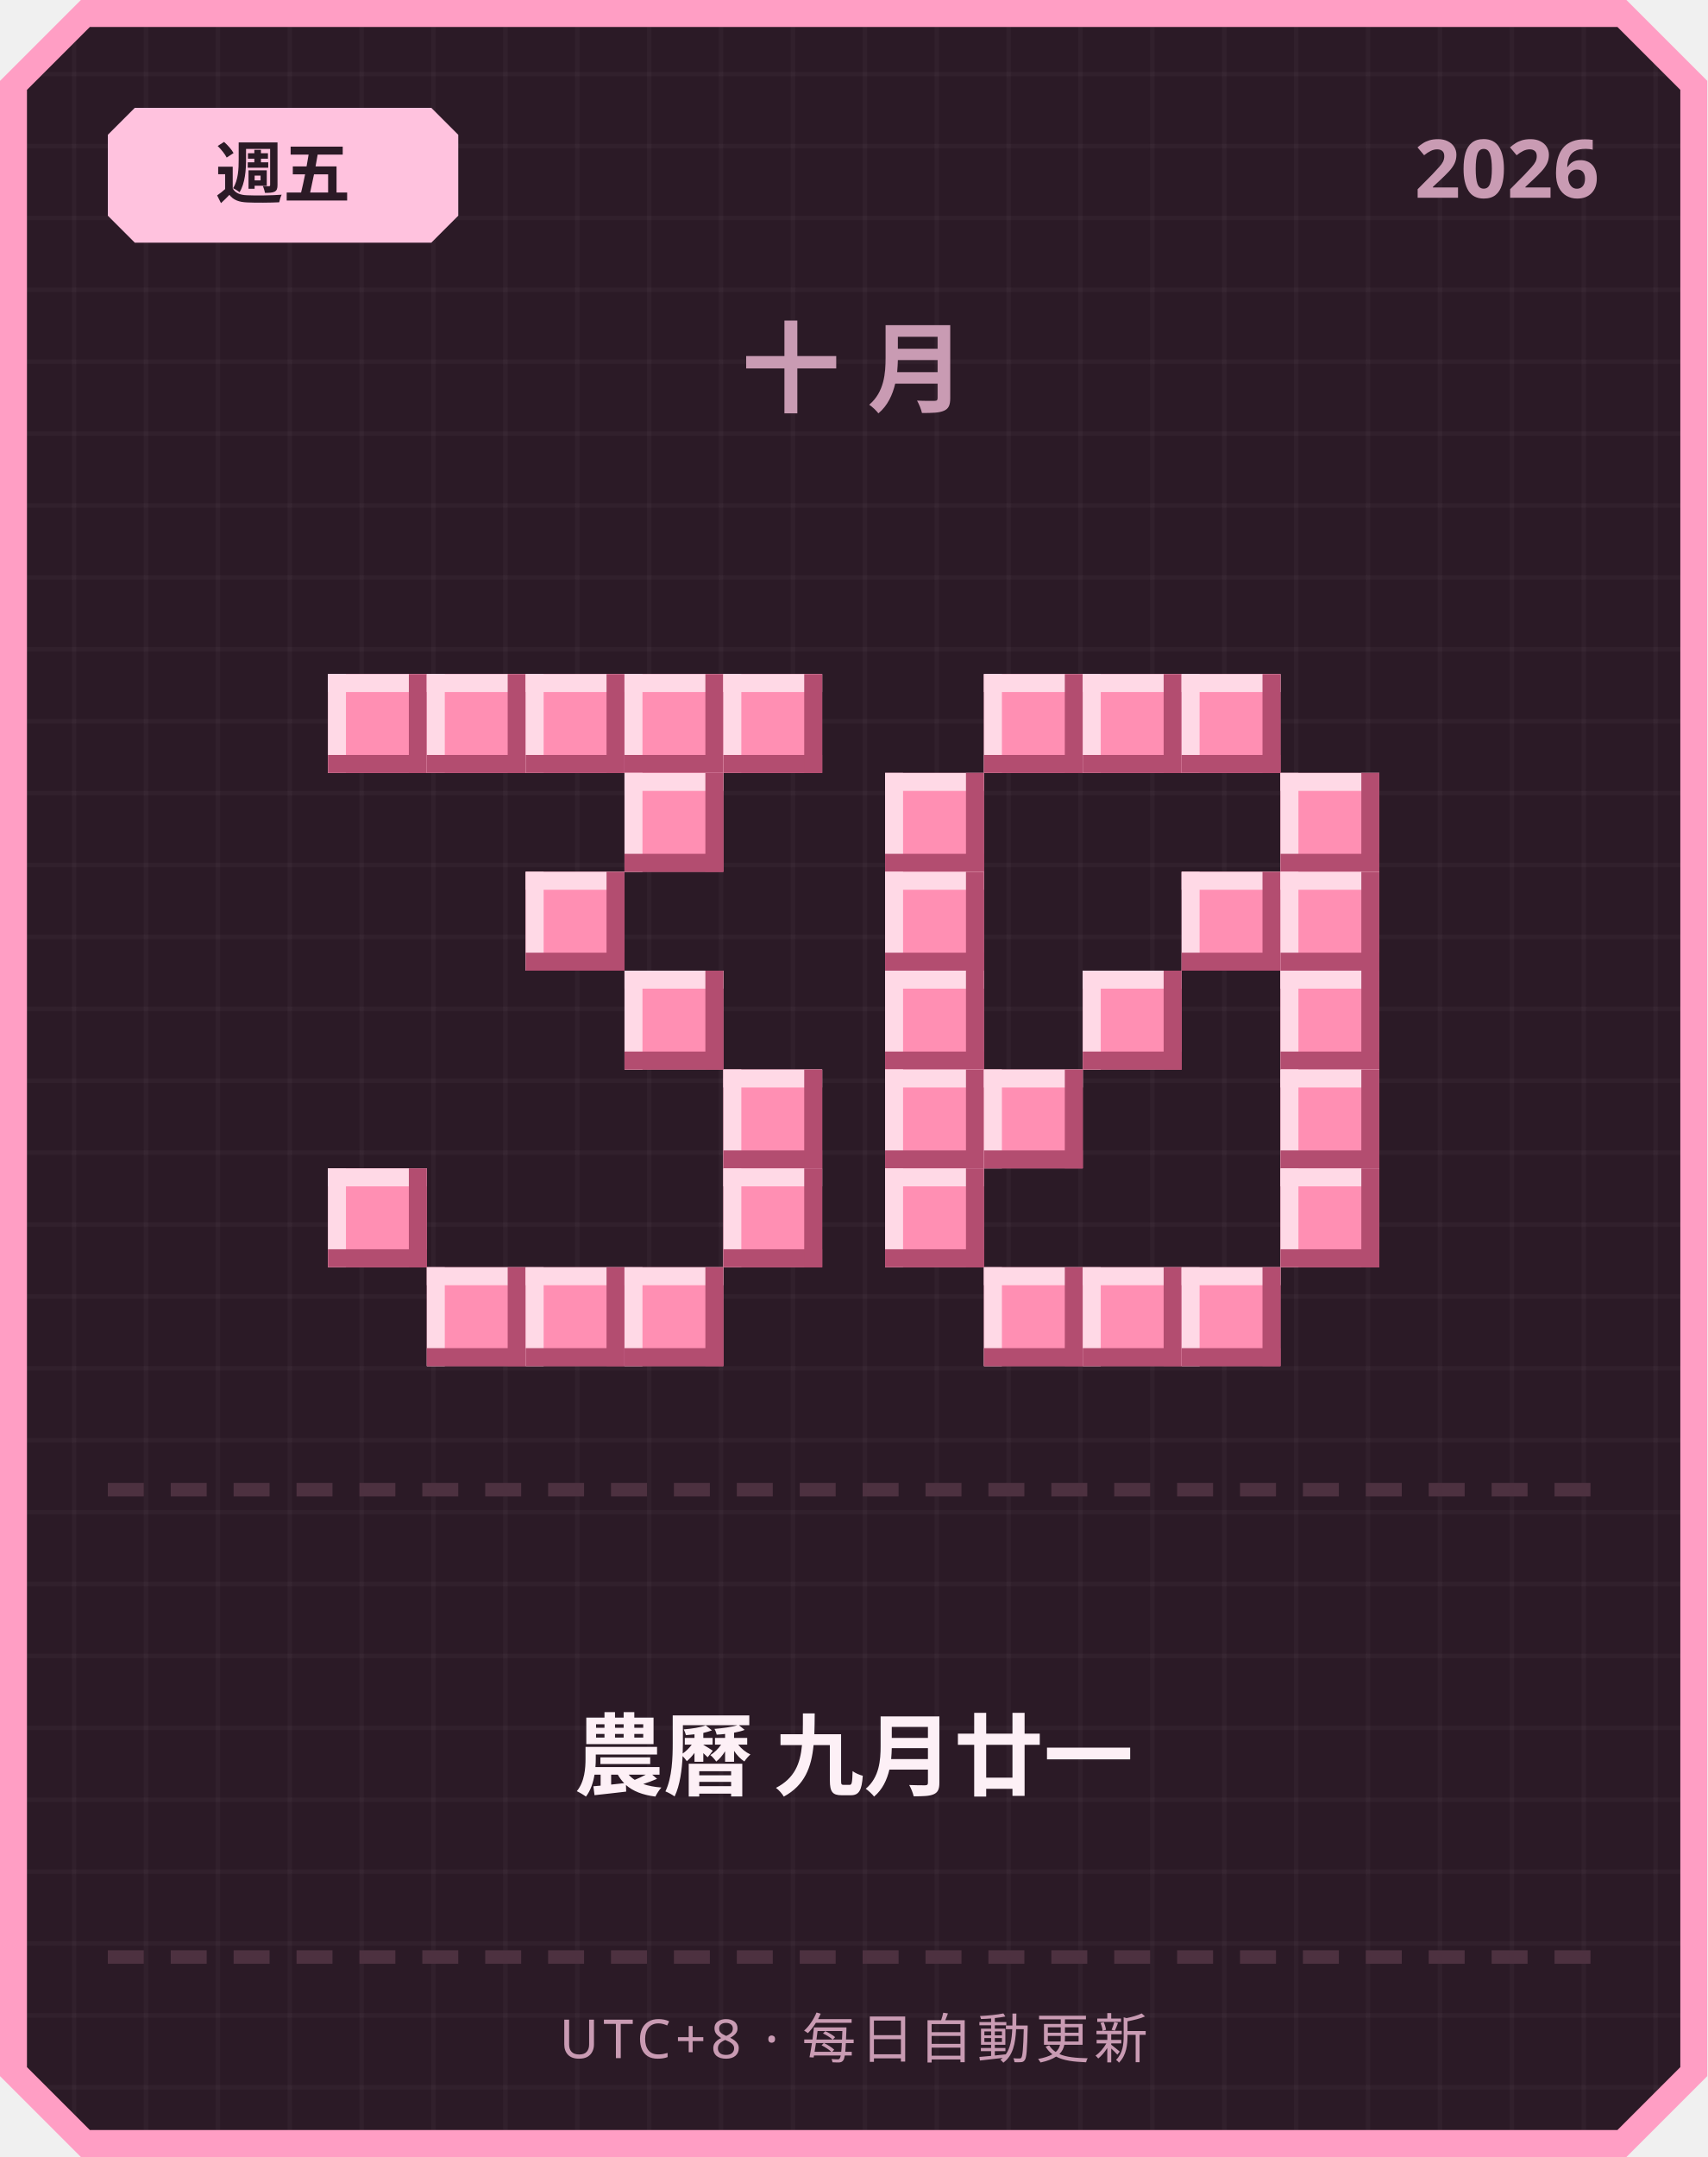
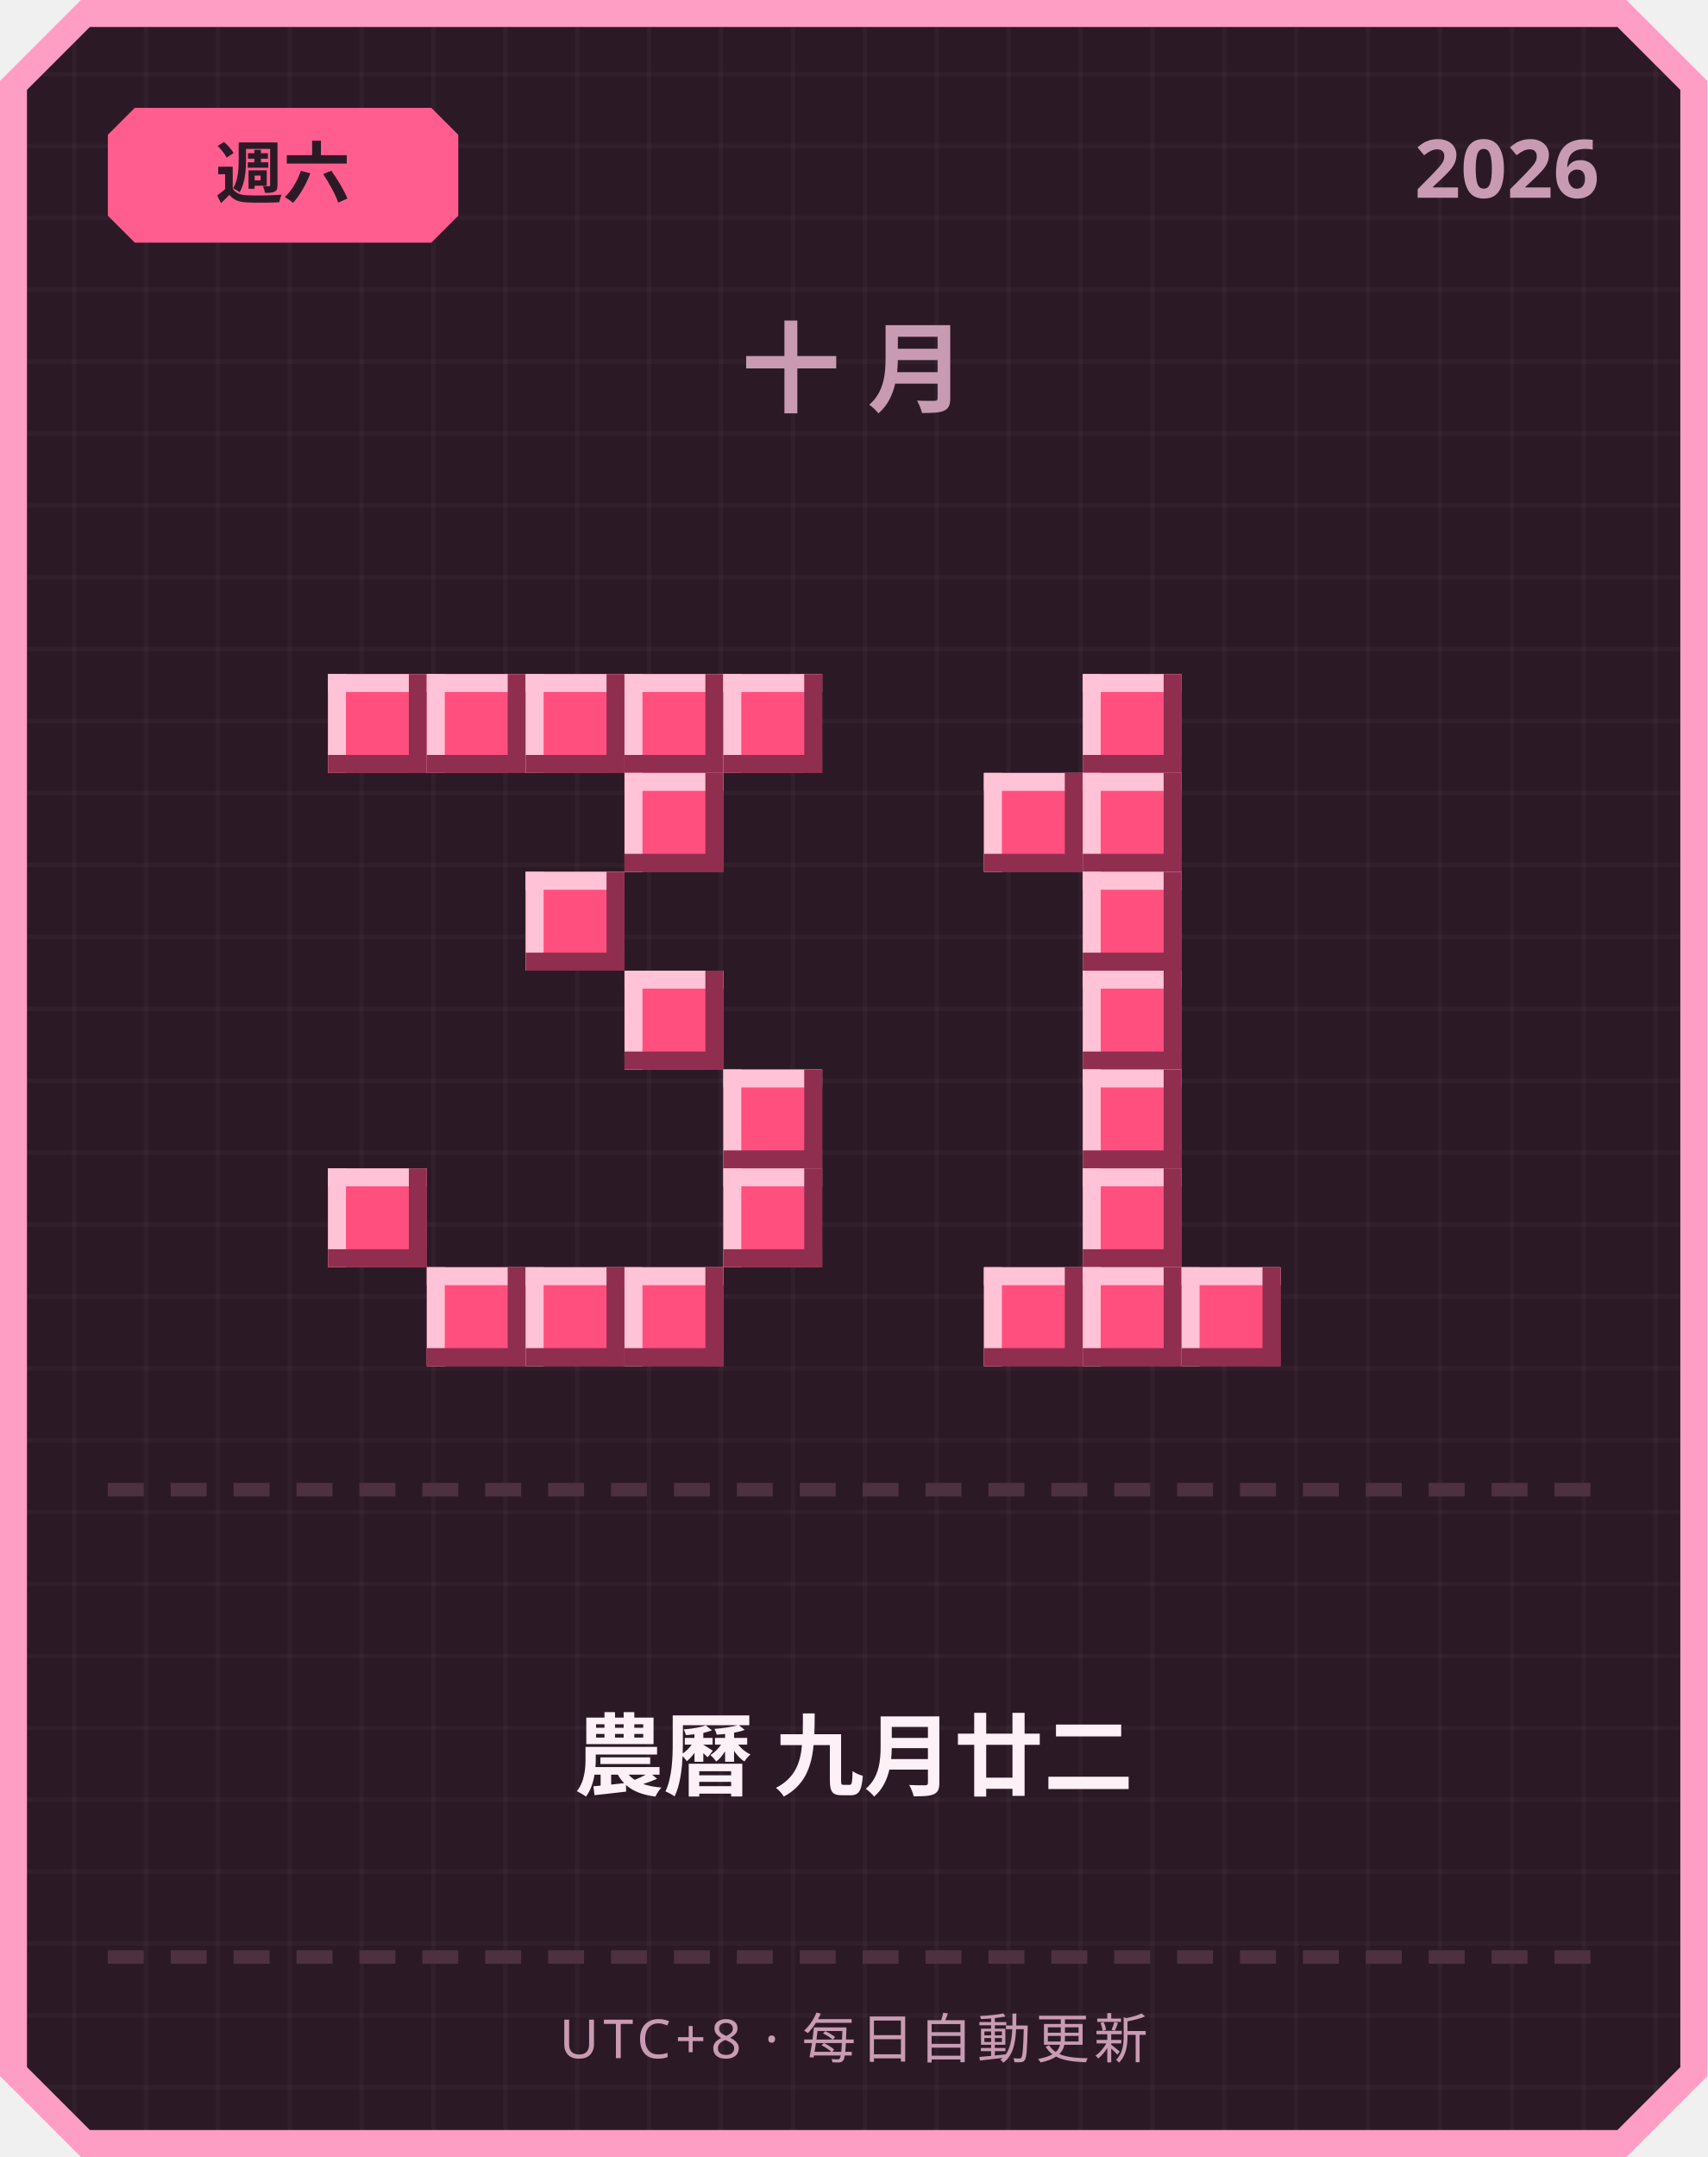
<svg xmlns="http://www.w3.org/2000/svg" width="380" height="480" viewBox="0 0 380 480">
  <defs>
    <pattern id="grid" width="16" height="16" patternUnits="userSpaceOnUse">
      <rect width="16" height="16" fill="#2b1a26" />
      <rect width="1" height="16" fill="#ffffff" opacity="0.03" />
      <rect width="16" height="1" fill="#ffffff" opacity="0.03" />
    </pattern>
  </defs>
  <path d="M 18,0 L 362,0 L 380,18 L 380,462 L 362,480 L 18,480 L 0,462 L 0,18 Z" fill="#ff9ec4" />
  <path d="M 20,6 L 360,6 L 374,20 L 374,460 L 360,474 L 20,474 L 6,460 L 6,20 Z" fill="url(#grid)" />
-   <path d="M 30,24 L 96,24 L 102,30 L 102,48 L 96,54 L 30,54 L 24,48 L 24,30 Z" fill="#ffc2de" />
-   <text x="63" y="44" text-anchor="middle" font-family="'Segoe UI', sans-serif" font-size="15" font-weight="700" fill="#2b1a26">週五</text>
+   <path d="M 30,24 L 96,24 L 102,30 L 102,48 L 96,54 L 30,54 L 24,48 L 24,30 Z" fill="#ff5d8f" />
+   <text x="63" y="44" text-anchor="middle" font-family="'Segoe UI', sans-serif" font-size="15" font-weight="700" fill="#2b1a26">週六</text>
  <text x="356" y="44" text-anchor="end" font-family="'Segoe UI', sans-serif" font-size="18" font-weight="700" fill="#c99bb3">2026</text>
  <text x="190" y="90" text-anchor="middle" font-family="'Segoe UI', sans-serif" font-size="22" font-weight="700" letter-spacing="6" fill="#c99bb3">十月</text>
-   <rect x="73" y="150" width="22" height="22" fill="#ff8fb3" />
-   <rect x="73" y="150" width="22" height="4" fill="#ffd9e6" />
-   <rect x="73" y="150" width="4" height="22" fill="#ffd9e6" />
-   <rect x="73" y="168" width="22" height="4" fill="#b34d70" />
-   <rect x="91" y="150" width="4" height="22" fill="#b34d70" />
-   <rect x="95" y="150" width="22" height="22" fill="#ff8fb3" />
-   <rect x="95" y="150" width="22" height="4" fill="#ffd9e6" />
-   <rect x="95" y="150" width="4" height="22" fill="#ffd9e6" />
-   <rect x="95" y="168" width="22" height="4" fill="#b34d70" />
-   <rect x="113" y="150" width="4" height="22" fill="#b34d70" />
-   <rect x="117" y="150" width="22" height="22" fill="#ff8fb3" />
-   <rect x="117" y="150" width="22" height="4" fill="#ffd9e6" />
-   <rect x="117" y="150" width="4" height="22" fill="#ffd9e6" />
-   <rect x="117" y="168" width="22" height="4" fill="#b34d70" />
-   <rect x="135" y="150" width="4" height="22" fill="#b34d70" />
-   <rect x="139" y="150" width="22" height="22" fill="#ff8fb3" />
-   <rect x="139" y="150" width="22" height="4" fill="#ffd9e6" />
-   <rect x="139" y="150" width="4" height="22" fill="#ffd9e6" />
-   <rect x="139" y="168" width="22" height="4" fill="#b34d70" />
-   <rect x="157" y="150" width="4" height="22" fill="#b34d70" />
-   <rect x="161" y="150" width="22" height="22" fill="#ff8fb3" />
-   <rect x="161" y="150" width="22" height="4" fill="#ffd9e6" />
-   <rect x="161" y="150" width="4" height="22" fill="#ffd9e6" />
-   <rect x="161" y="168" width="22" height="4" fill="#b34d70" />
-   <rect x="179" y="150" width="4" height="22" fill="#b34d70" />
-   <rect x="139" y="172" width="22" height="22" fill="#ff8fb3" />
-   <rect x="139" y="172" width="22" height="4" fill="#ffd9e6" />
-   <rect x="139" y="172" width="4" height="22" fill="#ffd9e6" />
-   <rect x="139" y="190" width="22" height="4" fill="#b34d70" />
-   <rect x="157" y="172" width="4" height="22" fill="#b34d70" />
-   <rect x="117" y="194" width="22" height="22" fill="#ff8fb3" />
-   <rect x="117" y="194" width="22" height="4" fill="#ffd9e6" />
-   <rect x="117" y="194" width="4" height="22" fill="#ffd9e6" />
-   <rect x="117" y="212" width="22" height="4" fill="#b34d70" />
-   <rect x="135" y="194" width="4" height="22" fill="#b34d70" />
-   <rect x="139" y="216" width="22" height="22" fill="#ff8fb3" />
-   <rect x="139" y="216" width="22" height="4" fill="#ffd9e6" />
-   <rect x="139" y="216" width="4" height="22" fill="#ffd9e6" />
-   <rect x="139" y="234" width="22" height="4" fill="#b34d70" />
-   <rect x="157" y="216" width="4" height="22" fill="#b34d70" />
-   <rect x="161" y="238" width="22" height="22" fill="#ff8fb3" />
-   <rect x="161" y="238" width="22" height="4" fill="#ffd9e6" />
-   <rect x="161" y="238" width="4" height="22" fill="#ffd9e6" />
-   <rect x="161" y="256" width="22" height="4" fill="#b34d70" />
-   <rect x="179" y="238" width="4" height="22" fill="#b34d70" />
-   <rect x="73" y="260" width="22" height="22" fill="#ff8fb3" />
-   <rect x="73" y="260" width="22" height="4" fill="#ffd9e6" />
-   <rect x="73" y="260" width="4" height="22" fill="#ffd9e6" />
-   <rect x="73" y="278" width="22" height="4" fill="#b34d70" />
-   <rect x="91" y="260" width="4" height="22" fill="#b34d70" />
-   <rect x="161" y="260" width="22" height="22" fill="#ff8fb3" />
-   <rect x="161" y="260" width="22" height="4" fill="#ffd9e6" />
-   <rect x="161" y="260" width="4" height="22" fill="#ffd9e6" />
-   <rect x="161" y="278" width="22" height="4" fill="#b34d70" />
-   <rect x="179" y="260" width="4" height="22" fill="#b34d70" />
-   <rect x="95" y="282" width="22" height="22" fill="#ff8fb3" />
-   <rect x="95" y="282" width="22" height="4" fill="#ffd9e6" />
-   <rect x="95" y="282" width="4" height="22" fill="#ffd9e6" />
-   <rect x="95" y="300" width="22" height="4" fill="#b34d70" />
-   <rect x="113" y="282" width="4" height="22" fill="#b34d70" />
-   <rect x="117" y="282" width="22" height="22" fill="#ff8fb3" />
-   <rect x="117" y="282" width="22" height="4" fill="#ffd9e6" />
-   <rect x="117" y="282" width="4" height="22" fill="#ffd9e6" />
-   <rect x="117" y="300" width="22" height="4" fill="#b34d70" />
-   <rect x="135" y="282" width="4" height="22" fill="#b34d70" />
-   <rect x="139" y="282" width="22" height="22" fill="#ff8fb3" />
-   <rect x="139" y="282" width="22" height="4" fill="#ffd9e6" />
-   <rect x="139" y="282" width="4" height="22" fill="#ffd9e6" />
-   <rect x="139" y="300" width="22" height="4" fill="#b34d70" />
-   <rect x="157" y="282" width="4" height="22" fill="#b34d70" />
-   <rect x="219" y="150" width="22" height="22" fill="#ff8fb3" />
-   <rect x="219" y="150" width="22" height="4" fill="#ffd9e6" />
-   <rect x="219" y="150" width="4" height="22" fill="#ffd9e6" />
-   <rect x="219" y="168" width="22" height="4" fill="#b34d70" />
-   <rect x="237" y="150" width="4" height="22" fill="#b34d70" />
-   <rect x="241" y="150" width="22" height="22" fill="#ff8fb3" />
-   <rect x="241" y="150" width="22" height="4" fill="#ffd9e6" />
-   <rect x="241" y="150" width="4" height="22" fill="#ffd9e6" />
-   <rect x="241" y="168" width="22" height="4" fill="#b34d70" />
-   <rect x="259" y="150" width="4" height="22" fill="#b34d70" />
-   <rect x="263" y="150" width="22" height="22" fill="#ff8fb3" />
-   <rect x="263" y="150" width="22" height="4" fill="#ffd9e6" />
-   <rect x="263" y="150" width="4" height="22" fill="#ffd9e6" />
-   <rect x="263" y="168" width="22" height="4" fill="#b34d70" />
-   <rect x="281" y="150" width="4" height="22" fill="#b34d70" />
-   <rect x="197" y="172" width="22" height="22" fill="#ff8fb3" />
-   <rect x="197" y="172" width="22" height="4" fill="#ffd9e6" />
-   <rect x="197" y="172" width="4" height="22" fill="#ffd9e6" />
-   <rect x="197" y="190" width="22" height="4" fill="#b34d70" />
-   <rect x="215" y="172" width="4" height="22" fill="#b34d70" />
-   <rect x="285" y="172" width="22" height="22" fill="#ff8fb3" />
-   <rect x="285" y="172" width="22" height="4" fill="#ffd9e6" />
-   <rect x="285" y="172" width="4" height="22" fill="#ffd9e6" />
-   <rect x="285" y="190" width="22" height="4" fill="#b34d70" />
-   <rect x="303" y="172" width="4" height="22" fill="#b34d70" />
-   <rect x="197" y="194" width="22" height="22" fill="#ff8fb3" />
-   <rect x="197" y="194" width="22" height="4" fill="#ffd9e6" />
-   <rect x="197" y="194" width="4" height="22" fill="#ffd9e6" />
-   <rect x="197" y="212" width="22" height="4" fill="#b34d70" />
-   <rect x="215" y="194" width="4" height="22" fill="#b34d70" />
-   <rect x="263" y="194" width="22" height="22" fill="#ff8fb3" />
-   <rect x="263" y="194" width="22" height="4" fill="#ffd9e6" />
-   <rect x="263" y="194" width="4" height="22" fill="#ffd9e6" />
-   <rect x="263" y="212" width="22" height="4" fill="#b34d70" />
-   <rect x="281" y="194" width="4" height="22" fill="#b34d70" />
-   <rect x="285" y="194" width="22" height="22" fill="#ff8fb3" />
-   <rect x="285" y="194" width="22" height="4" fill="#ffd9e6" />
-   <rect x="285" y="194" width="4" height="22" fill="#ffd9e6" />
-   <rect x="285" y="212" width="22" height="4" fill="#b34d70" />
-   <rect x="303" y="194" width="4" height="22" fill="#b34d70" />
-   <rect x="197" y="216" width="22" height="22" fill="#ff8fb3" />
-   <rect x="197" y="216" width="22" height="4" fill="#ffd9e6" />
-   <rect x="197" y="216" width="4" height="22" fill="#ffd9e6" />
-   <rect x="197" y="234" width="22" height="4" fill="#b34d70" />
-   <rect x="215" y="216" width="4" height="22" fill="#b34d70" />
-   <rect x="241" y="216" width="22" height="22" fill="#ff8fb3" />
-   <rect x="241" y="216" width="22" height="4" fill="#ffd9e6" />
-   <rect x="241" y="216" width="4" height="22" fill="#ffd9e6" />
-   <rect x="241" y="234" width="22" height="4" fill="#b34d70" />
-   <rect x="259" y="216" width="4" height="22" fill="#b34d70" />
-   <rect x="285" y="216" width="22" height="22" fill="#ff8fb3" />
-   <rect x="285" y="216" width="22" height="4" fill="#ffd9e6" />
-   <rect x="285" y="216" width="4" height="22" fill="#ffd9e6" />
-   <rect x="285" y="234" width="22" height="4" fill="#b34d70" />
-   <rect x="303" y="216" width="4" height="22" fill="#b34d70" />
-   <rect x="197" y="238" width="22" height="22" fill="#ff8fb3" />
-   <rect x="197" y="238" width="22" height="4" fill="#ffd9e6" />
-   <rect x="197" y="238" width="4" height="22" fill="#ffd9e6" />
-   <rect x="197" y="256" width="22" height="4" fill="#b34d70" />
-   <rect x="215" y="238" width="4" height="22" fill="#b34d70" />
-   <rect x="219" y="238" width="22" height="22" fill="#ff8fb3" />
-   <rect x="219" y="238" width="22" height="4" fill="#ffd9e6" />
-   <rect x="219" y="238" width="4" height="22" fill="#ffd9e6" />
-   <rect x="219" y="256" width="22" height="4" fill="#b34d70" />
-   <rect x="237" y="238" width="4" height="22" fill="#b34d70" />
-   <rect x="285" y="238" width="22" height="22" fill="#ff8fb3" />
-   <rect x="285" y="238" width="22" height="4" fill="#ffd9e6" />
-   <rect x="285" y="238" width="4" height="22" fill="#ffd9e6" />
-   <rect x="285" y="256" width="22" height="4" fill="#b34d70" />
-   <rect x="303" y="238" width="4" height="22" fill="#b34d70" />
-   <rect x="197" y="260" width="22" height="22" fill="#ff8fb3" />
-   <rect x="197" y="260" width="22" height="4" fill="#ffd9e6" />
-   <rect x="197" y="260" width="4" height="22" fill="#ffd9e6" />
-   <rect x="197" y="278" width="22" height="4" fill="#b34d70" />
-   <rect x="215" y="260" width="4" height="22" fill="#b34d70" />
-   <rect x="285" y="260" width="22" height="22" fill="#ff8fb3" />
-   <rect x="285" y="260" width="22" height="4" fill="#ffd9e6" />
-   <rect x="285" y="260" width="4" height="22" fill="#ffd9e6" />
-   <rect x="285" y="278" width="22" height="4" fill="#b34d70" />
-   <rect x="303" y="260" width="4" height="22" fill="#b34d70" />
-   <rect x="219" y="282" width="22" height="22" fill="#ff8fb3" />
-   <rect x="219" y="282" width="22" height="4" fill="#ffd9e6" />
-   <rect x="219" y="282" width="4" height="22" fill="#ffd9e6" />
-   <rect x="219" y="300" width="22" height="4" fill="#b34d70" />
-   <rect x="237" y="282" width="4" height="22" fill="#b34d70" />
-   <rect x="241" y="282" width="22" height="22" fill="#ff8fb3" />
-   <rect x="241" y="282" width="22" height="4" fill="#ffd9e6" />
-   <rect x="241" y="282" width="4" height="22" fill="#ffd9e6" />
-   <rect x="241" y="300" width="22" height="4" fill="#b34d70" />
-   <rect x="259" y="282" width="4" height="22" fill="#b34d70" />
-   <rect x="263" y="282" width="22" height="22" fill="#ff8fb3" />
-   <rect x="263" y="282" width="22" height="4" fill="#ffd9e6" />
-   <rect x="263" y="282" width="4" height="22" fill="#ffd9e6" />
-   <rect x="263" y="300" width="22" height="4" fill="#b34d70" />
-   <rect x="281" y="282" width="4" height="22" fill="#b34d70" />
+   <rect x="73" y="150" width="22" height="22" fill="#ff4f7e" />
+   <rect x="73" y="150" width="22" height="4" fill="#ffc2d6" />
+   <rect x="73" y="150" width="4" height="22" fill="#ffc2d6" />
+   <rect x="73" y="168" width="22" height="4" fill="#8f2e4e" />
+   <rect x="91" y="150" width="4" height="22" fill="#8f2e4e" />
+   <rect x="95" y="150" width="22" height="22" fill="#ff4f7e" />
+   <rect x="95" y="150" width="22" height="4" fill="#ffc2d6" />
+   <rect x="95" y="150" width="4" height="22" fill="#ffc2d6" />
+   <rect x="95" y="168" width="22" height="4" fill="#8f2e4e" />
+   <rect x="113" y="150" width="4" height="22" fill="#8f2e4e" />
+   <rect x="117" y="150" width="22" height="22" fill="#ff4f7e" />
+   <rect x="117" y="150" width="22" height="4" fill="#ffc2d6" />
+   <rect x="117" y="150" width="4" height="22" fill="#ffc2d6" />
+   <rect x="117" y="168" width="22" height="4" fill="#8f2e4e" />
+   <rect x="135" y="150" width="4" height="22" fill="#8f2e4e" />
+   <rect x="139" y="150" width="22" height="22" fill="#ff4f7e" />
+   <rect x="139" y="150" width="22" height="4" fill="#ffc2d6" />
+   <rect x="139" y="150" width="4" height="22" fill="#ffc2d6" />
+   <rect x="139" y="168" width="22" height="4" fill="#8f2e4e" />
+   <rect x="157" y="150" width="4" height="22" fill="#8f2e4e" />
+   <rect x="161" y="150" width="22" height="22" fill="#ff4f7e" />
+   <rect x="161" y="150" width="22" height="4" fill="#ffc2d6" />
+   <rect x="161" y="150" width="4" height="22" fill="#ffc2d6" />
+   <rect x="161" y="168" width="22" height="4" fill="#8f2e4e" />
+   <rect x="179" y="150" width="4" height="22" fill="#8f2e4e" />
+   <rect x="139" y="172" width="22" height="22" fill="#ff4f7e" />
+   <rect x="139" y="172" width="22" height="4" fill="#ffc2d6" />
+   <rect x="139" y="172" width="4" height="22" fill="#ffc2d6" />
+   <rect x="139" y="190" width="22" height="4" fill="#8f2e4e" />
+   <rect x="157" y="172" width="4" height="22" fill="#8f2e4e" />
+   <rect x="117" y="194" width="22" height="22" fill="#ff4f7e" />
+   <rect x="117" y="194" width="22" height="4" fill="#ffc2d6" />
+   <rect x="117" y="194" width="4" height="22" fill="#ffc2d6" />
+   <rect x="117" y="212" width="22" height="4" fill="#8f2e4e" />
+   <rect x="135" y="194" width="4" height="22" fill="#8f2e4e" />
+   <rect x="139" y="216" width="22" height="22" fill="#ff4f7e" />
+   <rect x="139" y="216" width="22" height="4" fill="#ffc2d6" />
+   <rect x="139" y="216" width="4" height="22" fill="#ffc2d6" />
+   <rect x="139" y="234" width="22" height="4" fill="#8f2e4e" />
+   <rect x="157" y="216" width="4" height="22" fill="#8f2e4e" />
+   <rect x="161" y="238" width="22" height="22" fill="#ff4f7e" />
+   <rect x="161" y="238" width="22" height="4" fill="#ffc2d6" />
+   <rect x="161" y="238" width="4" height="22" fill="#ffc2d6" />
+   <rect x="161" y="256" width="22" height="4" fill="#8f2e4e" />
+   <rect x="179" y="238" width="4" height="22" fill="#8f2e4e" />
+   <rect x="73" y="260" width="22" height="22" fill="#ff4f7e" />
+   <rect x="73" y="260" width="22" height="4" fill="#ffc2d6" />
+   <rect x="73" y="260" width="4" height="22" fill="#ffc2d6" />
+   <rect x="73" y="278" width="22" height="4" fill="#8f2e4e" />
+   <rect x="91" y="260" width="4" height="22" fill="#8f2e4e" />
+   <rect x="161" y="260" width="22" height="22" fill="#ff4f7e" />
+   <rect x="161" y="260" width="22" height="4" fill="#ffc2d6" />
+   <rect x="161" y="260" width="4" height="22" fill="#ffc2d6" />
+   <rect x="161" y="278" width="22" height="4" fill="#8f2e4e" />
+   <rect x="179" y="260" width="4" height="22" fill="#8f2e4e" />
+   <rect x="95" y="282" width="22" height="22" fill="#ff4f7e" />
+   <rect x="95" y="282" width="22" height="4" fill="#ffc2d6" />
+   <rect x="95" y="282" width="4" height="22" fill="#ffc2d6" />
+   <rect x="95" y="300" width="22" height="4" fill="#8f2e4e" />
+   <rect x="113" y="282" width="4" height="22" fill="#8f2e4e" />
+   <rect x="117" y="282" width="22" height="22" fill="#ff4f7e" />
+   <rect x="117" y="282" width="22" height="4" fill="#ffc2d6" />
+   <rect x="117" y="282" width="4" height="22" fill="#ffc2d6" />
+   <rect x="117" y="300" width="22" height="4" fill="#8f2e4e" />
+   <rect x="135" y="282" width="4" height="22" fill="#8f2e4e" />
+   <rect x="139" y="282" width="22" height="22" fill="#ff4f7e" />
+   <rect x="139" y="282" width="22" height="4" fill="#ffc2d6" />
+   <rect x="139" y="282" width="4" height="22" fill="#ffc2d6" />
+   <rect x="139" y="300" width="22" height="4" fill="#8f2e4e" />
+   <rect x="157" y="282" width="4" height="22" fill="#8f2e4e" />
+   <rect x="241" y="150" width="22" height="22" fill="#ff4f7e" />
+   <rect x="241" y="150" width="22" height="4" fill="#ffc2d6" />
+   <rect x="241" y="150" width="4" height="22" fill="#ffc2d6" />
+   <rect x="241" y="168" width="22" height="4" fill="#8f2e4e" />
+   <rect x="259" y="150" width="4" height="22" fill="#8f2e4e" />
+   <rect x="219" y="172" width="22" height="22" fill="#ff4f7e" />
+   <rect x="219" y="172" width="22" height="4" fill="#ffc2d6" />
+   <rect x="219" y="172" width="4" height="22" fill="#ffc2d6" />
+   <rect x="219" y="190" width="22" height="4" fill="#8f2e4e" />
+   <rect x="237" y="172" width="4" height="22" fill="#8f2e4e" />
+   <rect x="241" y="172" width="22" height="22" fill="#ff4f7e" />
+   <rect x="241" y="172" width="22" height="4" fill="#ffc2d6" />
+   <rect x="241" y="172" width="4" height="22" fill="#ffc2d6" />
+   <rect x="241" y="190" width="22" height="4" fill="#8f2e4e" />
+   <rect x="259" y="172" width="4" height="22" fill="#8f2e4e" />
+   <rect x="241" y="194" width="22" height="22" fill="#ff4f7e" />
+   <rect x="241" y="194" width="22" height="4" fill="#ffc2d6" />
+   <rect x="241" y="194" width="4" height="22" fill="#ffc2d6" />
+   <rect x="241" y="212" width="22" height="4" fill="#8f2e4e" />
+   <rect x="259" y="194" width="4" height="22" fill="#8f2e4e" />
+   <rect x="241" y="216" width="22" height="22" fill="#ff4f7e" />
+   <rect x="241" y="216" width="22" height="4" fill="#ffc2d6" />
+   <rect x="241" y="216" width="4" height="22" fill="#ffc2d6" />
+   <rect x="241" y="234" width="22" height="4" fill="#8f2e4e" />
+   <rect x="259" y="216" width="4" height="22" fill="#8f2e4e" />
+   <rect x="241" y="238" width="22" height="22" fill="#ff4f7e" />
+   <rect x="241" y="238" width="22" height="4" fill="#ffc2d6" />
+   <rect x="241" y="238" width="4" height="22" fill="#ffc2d6" />
+   <rect x="241" y="256" width="22" height="4" fill="#8f2e4e" />
+   <rect x="259" y="238" width="4" height="22" fill="#8f2e4e" />
+   <rect x="241" y="260" width="22" height="22" fill="#ff4f7e" />
+   <rect x="241" y="260" width="22" height="4" fill="#ffc2d6" />
+   <rect x="241" y="260" width="4" height="22" fill="#ffc2d6" />
+   <rect x="241" y="278" width="22" height="4" fill="#8f2e4e" />
+   <rect x="259" y="260" width="4" height="22" fill="#8f2e4e" />
+   <rect x="219" y="282" width="22" height="22" fill="#ff4f7e" />
+   <rect x="219" y="282" width="22" height="4" fill="#ffc2d6" />
+   <rect x="219" y="282" width="4" height="22" fill="#ffc2d6" />
+   <rect x="219" y="300" width="22" height="4" fill="#8f2e4e" />
+   <rect x="237" y="282" width="4" height="22" fill="#8f2e4e" />
+   <rect x="241" y="282" width="22" height="22" fill="#ff4f7e" />
+   <rect x="241" y="282" width="22" height="4" fill="#ffc2d6" />
+   <rect x="241" y="282" width="4" height="22" fill="#ffc2d6" />
+   <rect x="241" y="300" width="22" height="4" fill="#8f2e4e" />
+   <rect x="259" y="282" width="4" height="22" fill="#8f2e4e" />
+   <rect x="263" y="282" width="22" height="22" fill="#ff4f7e" />
+   <rect x="263" y="282" width="22" height="4" fill="#ffc2d6" />
+   <rect x="263" y="282" width="4" height="22" fill="#ffc2d6" />
+   <rect x="263" y="300" width="22" height="4" fill="#8f2e4e" />
+   <rect x="281" y="282" width="4" height="22" fill="#8f2e4e" />
  <rect x="24" y="330" width="8" height="3" fill="#4d3140" />
  <rect x="38" y="330" width="8" height="3" fill="#4d3140" />
  <rect x="52" y="330" width="8" height="3" fill="#4d3140" />
  <rect x="66" y="330" width="8" height="3" fill="#4d3140" />
  <rect x="80" y="330" width="8" height="3" fill="#4d3140" />
  <rect x="94" y="330" width="8" height="3" fill="#4d3140" />
  <rect x="108" y="330" width="8" height="3" fill="#4d3140" />
  <rect x="122" y="330" width="8" height="3" fill="#4d3140" />
  <rect x="136" y="330" width="8" height="3" fill="#4d3140" />
  <rect x="150" y="330" width="8" height="3" fill="#4d3140" />
  <rect x="164" y="330" width="8" height="3" fill="#4d3140" />
  <rect x="178" y="330" width="8" height="3" fill="#4d3140" />
  <rect x="192" y="330" width="8" height="3" fill="#4d3140" />
  <rect x="206" y="330" width="8" height="3" fill="#4d3140" />
  <rect x="220" y="330" width="8" height="3" fill="#4d3140" />
  <rect x="234" y="330" width="8" height="3" fill="#4d3140" />
  <rect x="248" y="330" width="8" height="3" fill="#4d3140" />
  <rect x="262" y="330" width="8" height="3" fill="#4d3140" />
  <rect x="276" y="330" width="8" height="3" fill="#4d3140" />
  <rect x="290" y="330" width="8" height="3" fill="#4d3140" />
  <rect x="304" y="330" width="8" height="3" fill="#4d3140" />
  <rect x="318" y="330" width="8" height="3" fill="#4d3140" />
  <rect x="332" y="330" width="8" height="3" fill="#4d3140" />
  <rect x="346" y="330" width="8" height="3" fill="#4d3140" />
-   <text x="190" y="398" text-anchor="middle" font-family="'Segoe UI', 'Microsoft JhengHei', sans-serif" font-size="20" font-weight="700" fill="#fdf0f6">農曆 九月廿一</text>
+   <text x="190" y="398" text-anchor="middle" font-family="'Segoe UI', 'Microsoft JhengHei', sans-serif" font-size="20" font-weight="700" fill="#fdf0f6">農曆 九月廿二</text>
  <rect x="24" y="434" width="8" height="3" fill="#4d3140" />
  <rect x="38" y="434" width="8" height="3" fill="#4d3140" />
  <rect x="52" y="434" width="8" height="3" fill="#4d3140" />
  <rect x="66" y="434" width="8" height="3" fill="#4d3140" />
  <rect x="80" y="434" width="8" height="3" fill="#4d3140" />
  <rect x="94" y="434" width="8" height="3" fill="#4d3140" />
  <rect x="108" y="434" width="8" height="3" fill="#4d3140" />
  <rect x="122" y="434" width="8" height="3" fill="#4d3140" />
  <rect x="136" y="434" width="8" height="3" fill="#4d3140" />
  <rect x="150" y="434" width="8" height="3" fill="#4d3140" />
  <rect x="164" y="434" width="8" height="3" fill="#4d3140" />
  <rect x="178" y="434" width="8" height="3" fill="#4d3140" />
  <rect x="192" y="434" width="8" height="3" fill="#4d3140" />
  <rect x="206" y="434" width="8" height="3" fill="#4d3140" />
  <rect x="220" y="434" width="8" height="3" fill="#4d3140" />
  <rect x="234" y="434" width="8" height="3" fill="#4d3140" />
  <rect x="248" y="434" width="8" height="3" fill="#4d3140" />
  <rect x="262" y="434" width="8" height="3" fill="#4d3140" />
  <rect x="276" y="434" width="8" height="3" fill="#4d3140" />
  <rect x="290" y="434" width="8" height="3" fill="#4d3140" />
  <rect x="304" y="434" width="8" height="3" fill="#4d3140" />
  <rect x="318" y="434" width="8" height="3" fill="#4d3140" />
  <rect x="332" y="434" width="8" height="3" fill="#4d3140" />
  <rect x="346" y="434" width="8" height="3" fill="#4d3140" />
  <text x="190" y="458" text-anchor="middle" font-family="'Segoe UI', sans-serif" font-size="12" letter-spacing="1" fill="#c99bb3">UTC+8 · 每日自動更新</text>
</svg>
